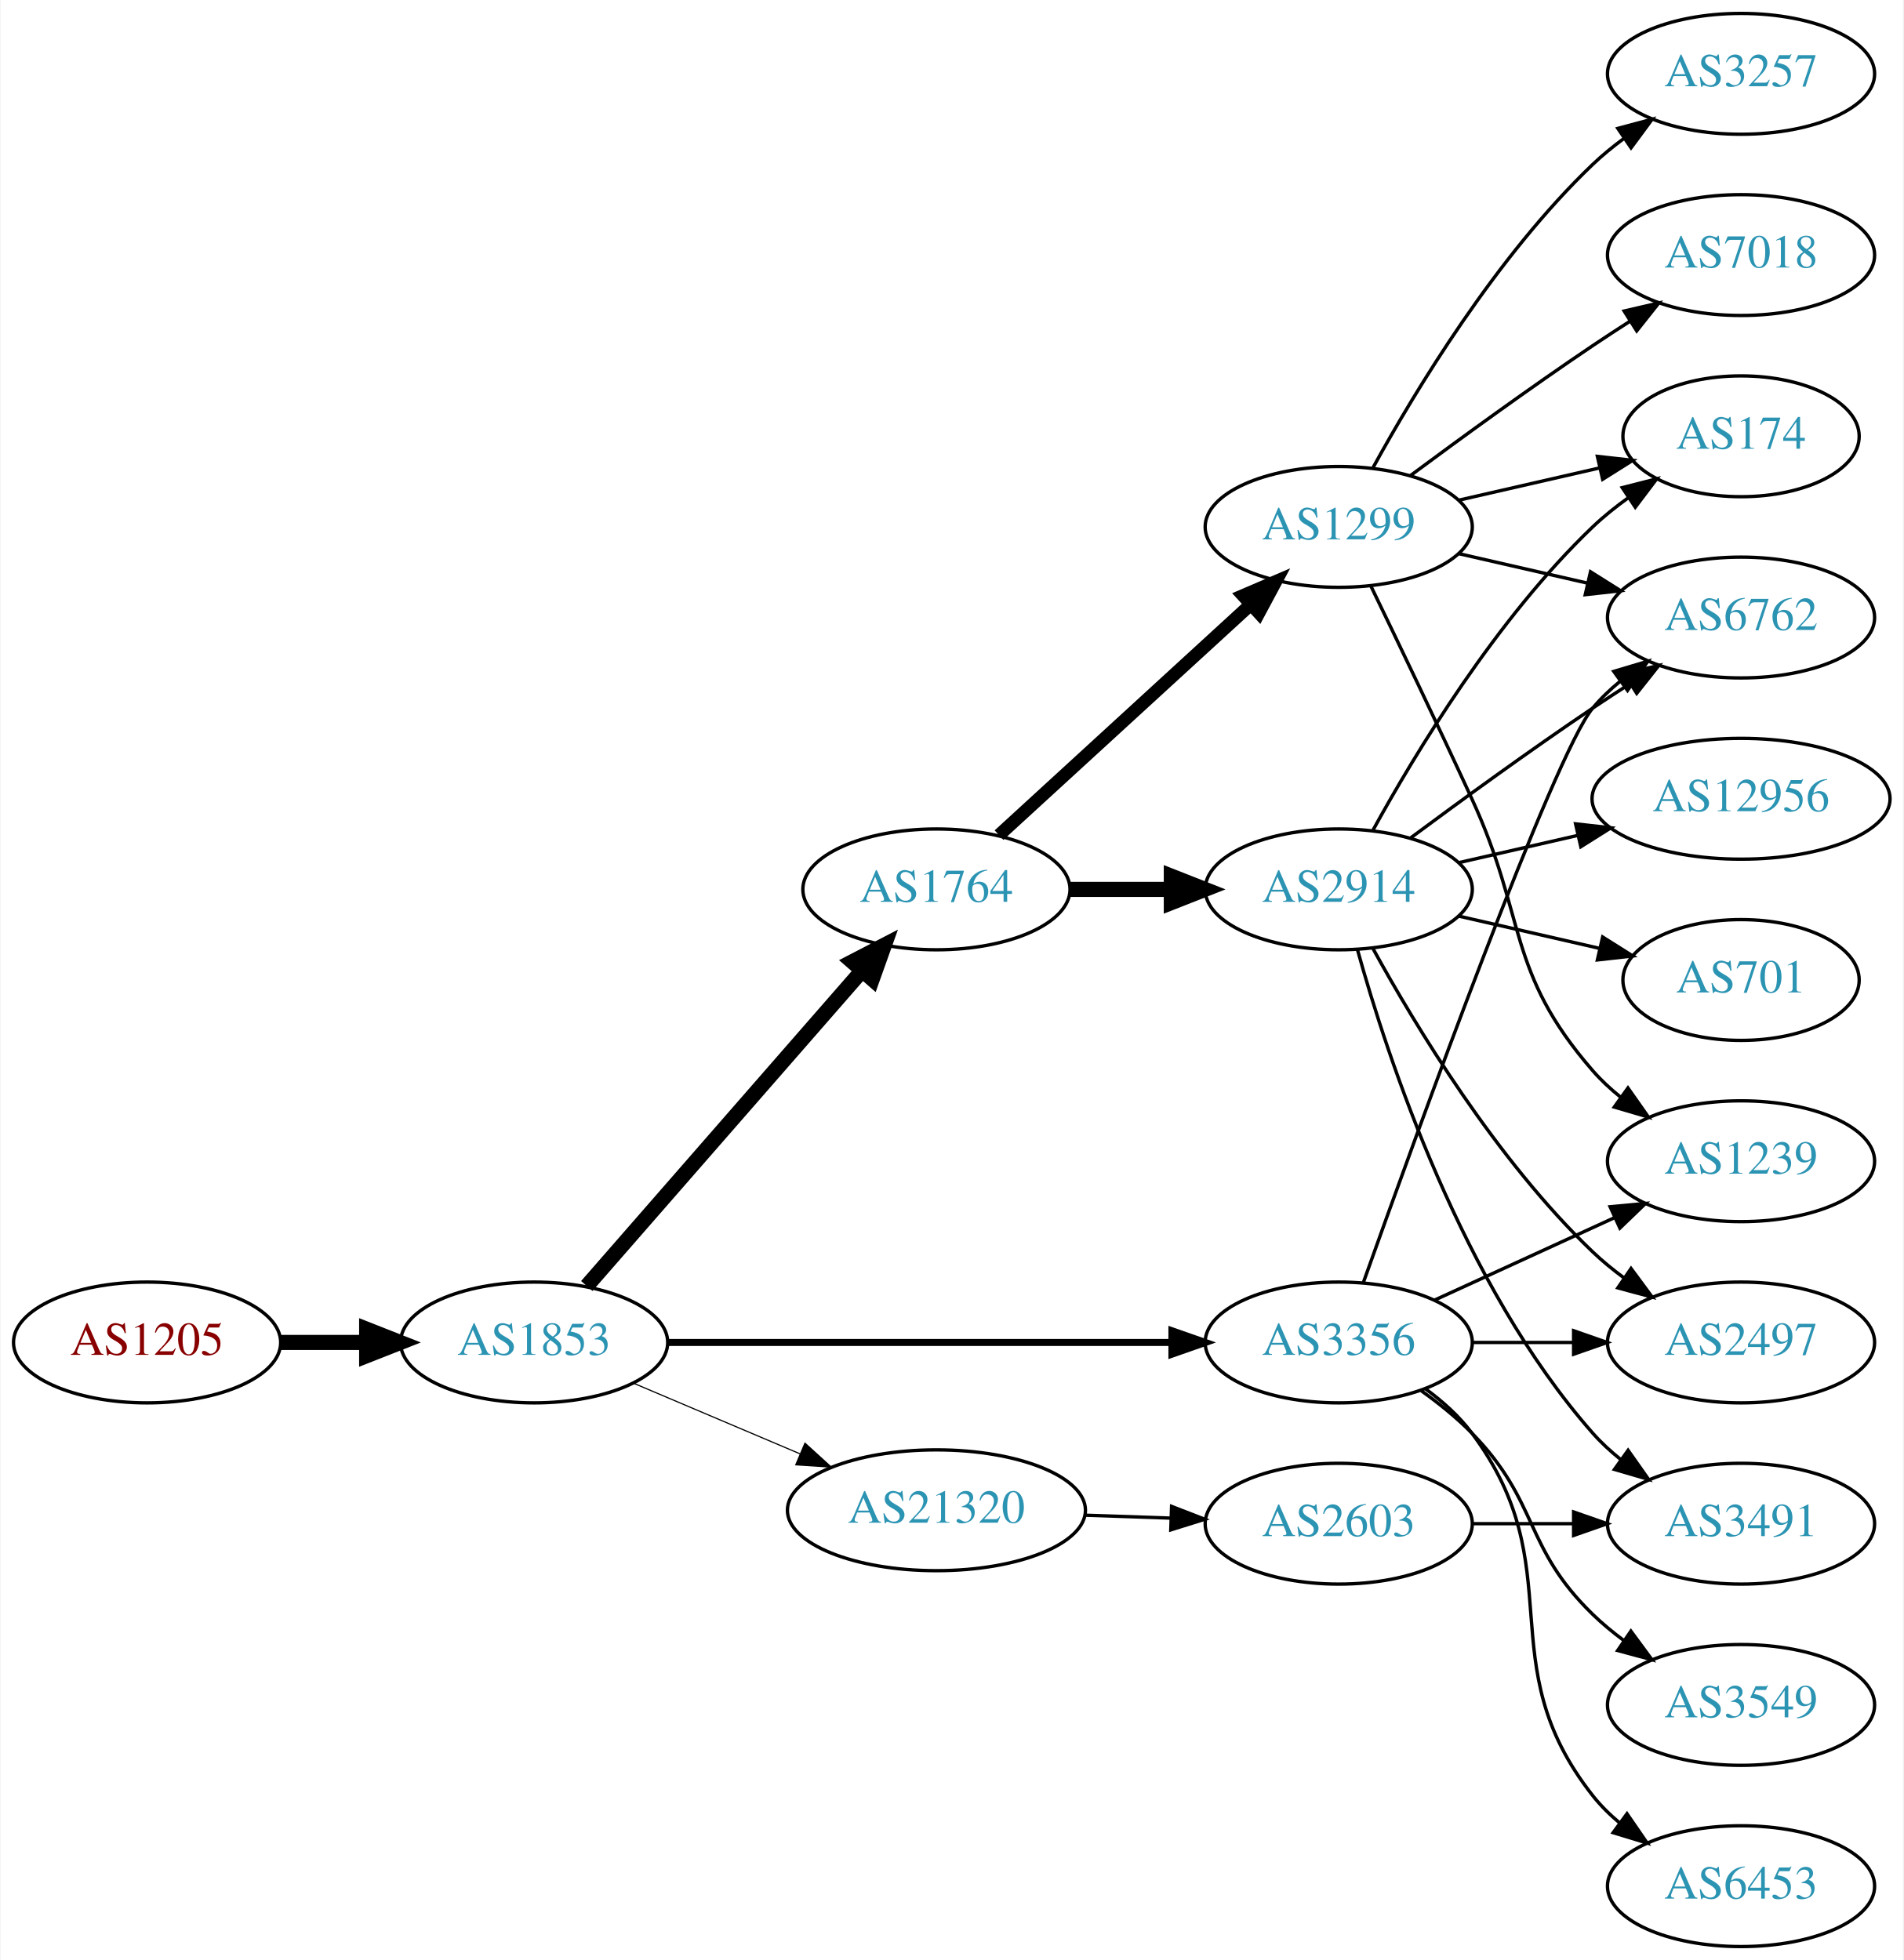
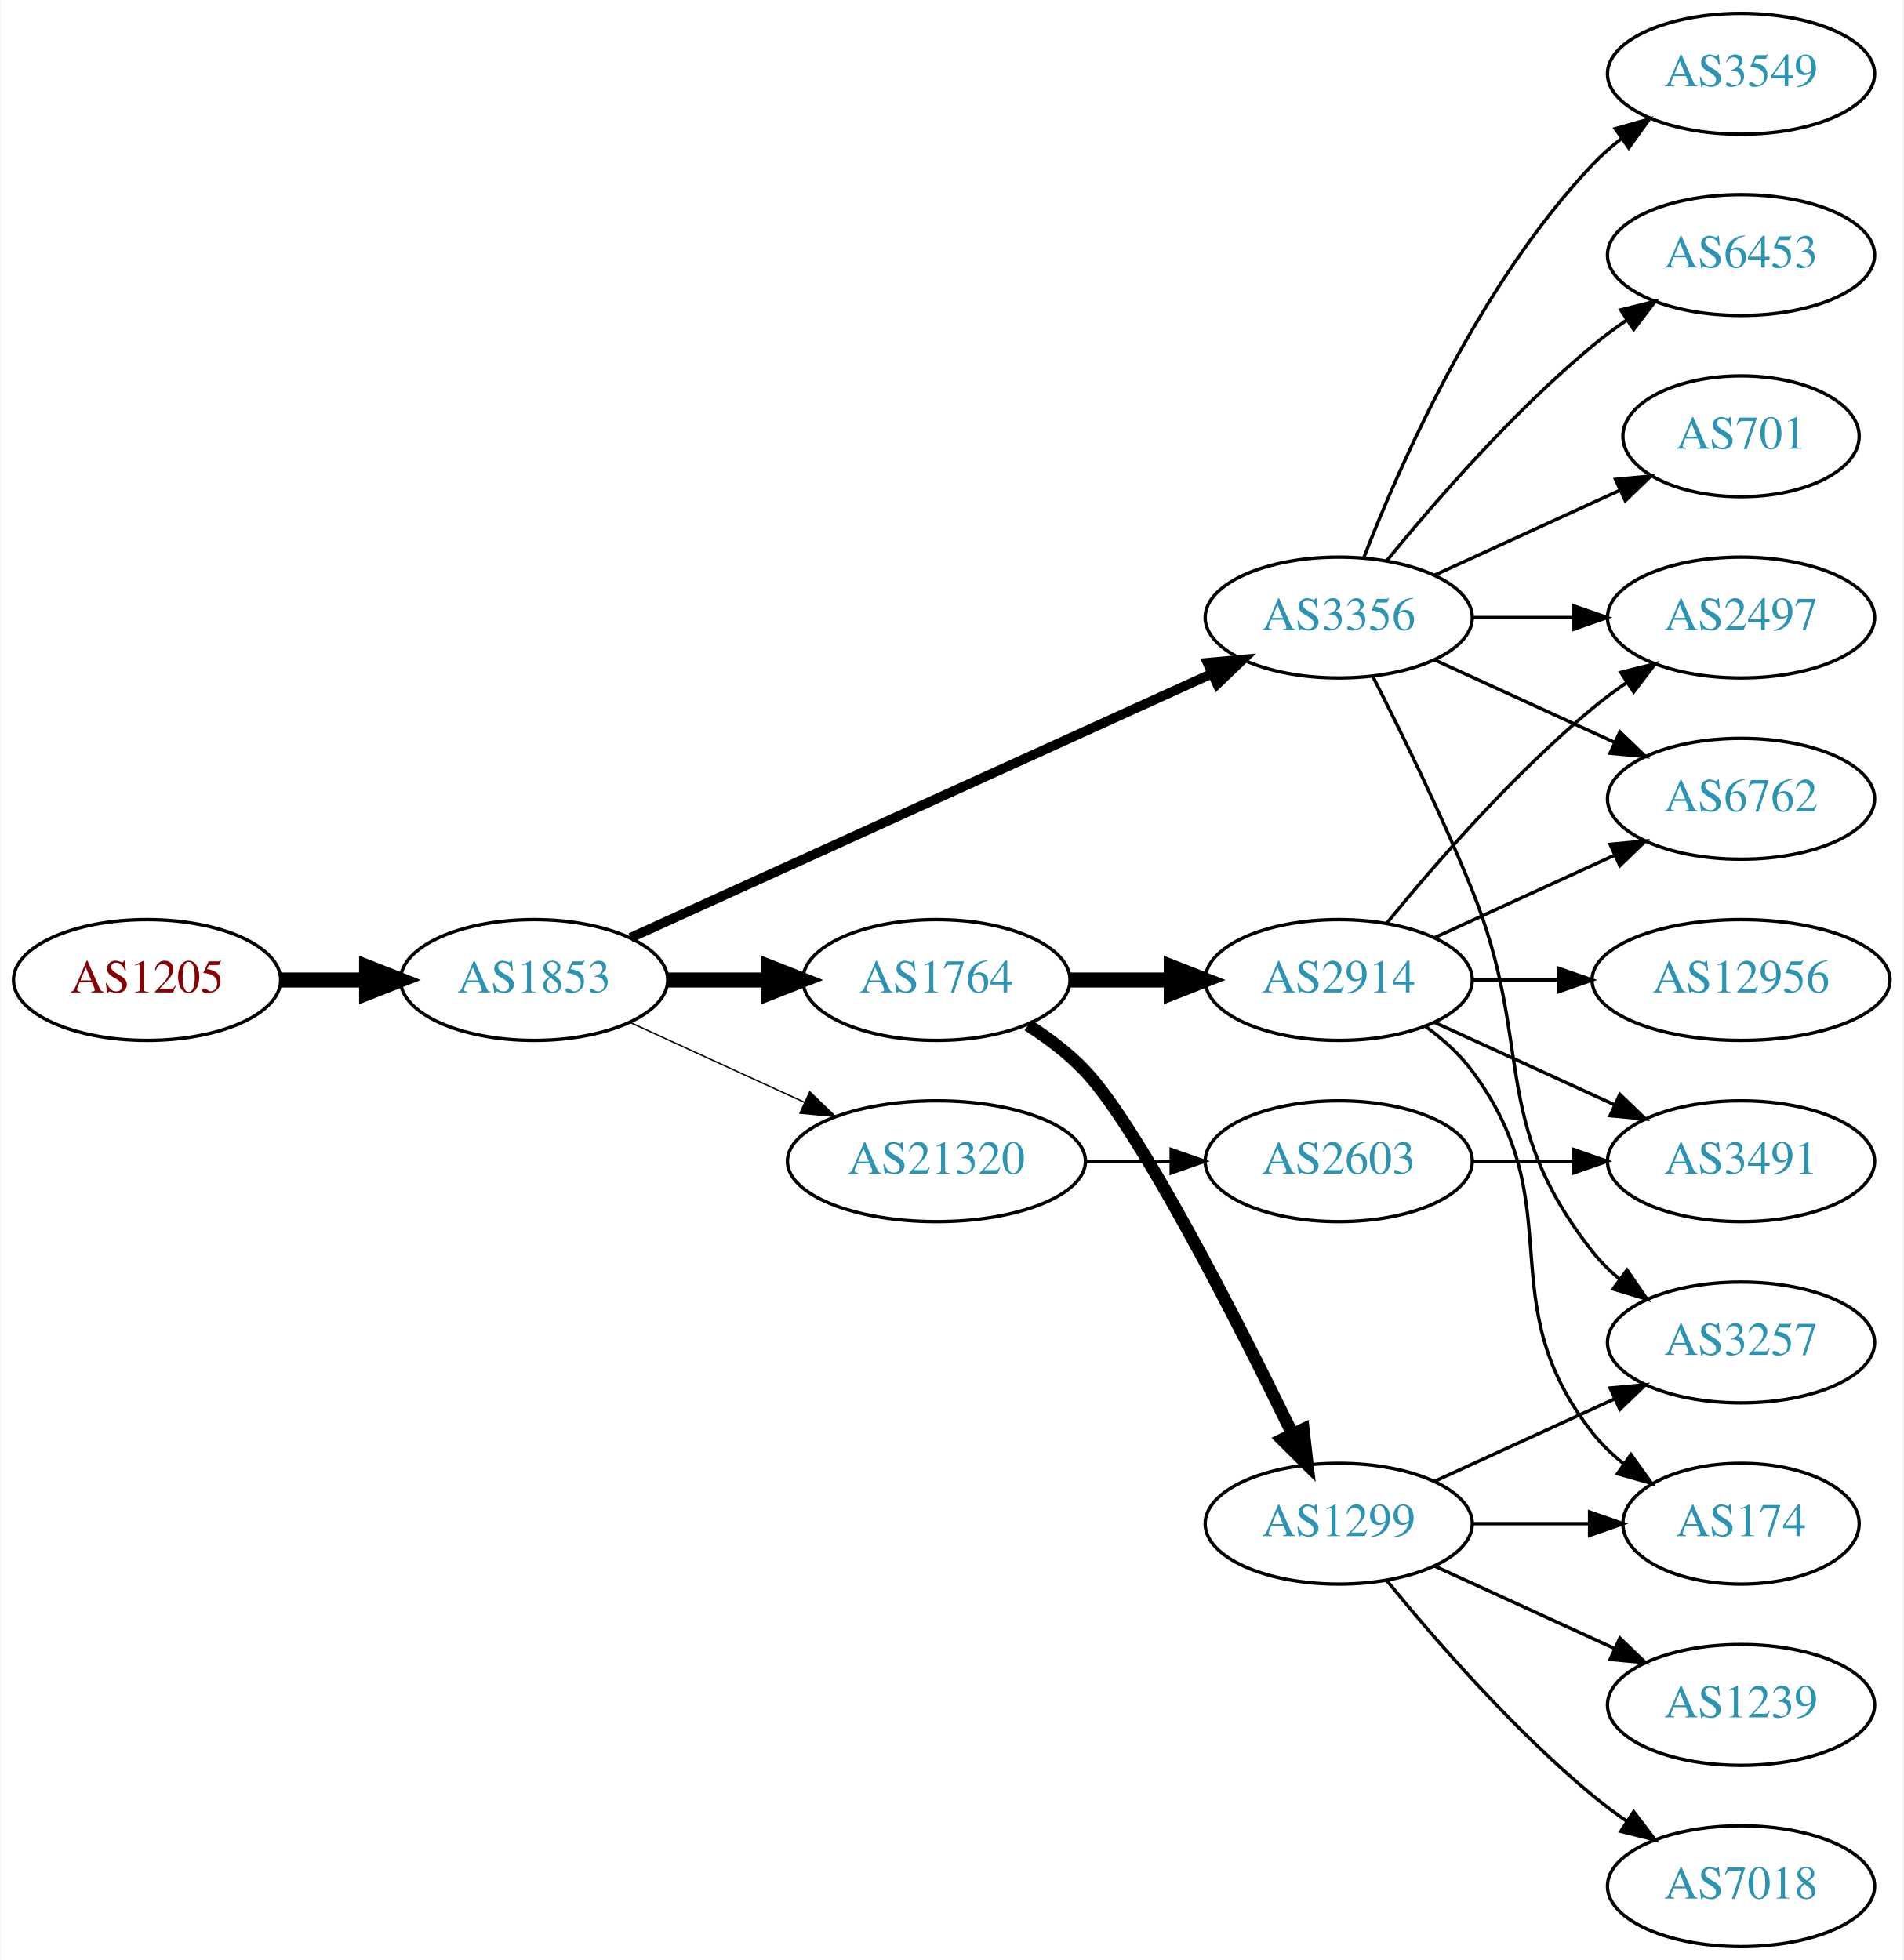
<svg xmlns="http://www.w3.org/2000/svg" xmlns:xlink="http://www.w3.org/1999/xlink" width="567pt" height="584pt" viewBox="0.00 0.00 566.66 584.00">
  <g id="graph0" class="graph" transform="scale(1 1) rotate(0) translate(4 580)">
    <polygon fill="white" stroke="none" points="-4,4 -4,-580 562.663,-580 562.663,4 -4,4" />
    <g id="node1" class="node">
      <g id="a_node1">
        <a xlink:href="/asn/1205" xlink:title="AS1205 ~ University Linz [AT]">
-           <ellipse fill="#ffffff" stroke="black" cx="39.647" cy="-180" rx="39.794" ry="18" />
-           <text text-anchor="middle" x="39.647" y="-176.3" font-family="Times,serif" font-size="14.00" fill="#880000">AS1205</text>
+           <ellipse fill="#ffffff" stroke="black" cx="39.647" cy="-288" rx="39.794" ry="18" />
+           <text text-anchor="middle" x="39.647" y="-284.3" font-family="Times,serif" font-size="14.00" fill="#880000">AS1205</text>
        </a>
      </g>
    </g>
    <g id="node2" class="node">
      <g id="a_node2">
        <a xlink:href="/asn/1853" xlink:title="AS1853 ~ ACOnet Backbone [AT]">
-           <ellipse fill="#ffffff" stroke="black" cx="154.939" cy="-180" rx="39.794" ry="18" />
-           <text text-anchor="middle" x="154.939" y="-176.3" font-family="Times,serif" font-size="14.00" fill="#2c94b3">AS1853</text>
+           <ellipse fill="#ffffff" stroke="black" cx="154.939" cy="-288" rx="39.794" ry="18" />
+           <text text-anchor="middle" x="154.939" y="-284.3" font-family="Times,serif" font-size="14.00" fill="#2c94b3">AS1853</text>
        </a>
      </g>
    </g>
    <g id="edge1" class="edge">
-       <path fill="none" stroke="black" stroke-width="4.5" d="M79.319,-180C87.522,-180 96.286,-180 104.818,-180" />
-       <polygon fill="black" stroke="black" stroke-width="4.5" points="105.057,-183.938 115.057,-180 105.057,-176.063 105.057,-183.938" />
+       <path fill="none" stroke="black" stroke-width="4.5" d="M79.319,-288C87.522,-288 96.286,-288 104.818,-288" />
+       <polygon fill="black" stroke="black" stroke-width="4.5" points="105.057,-291.938 115.057,-288 105.057,-284.063 105.057,-291.938" />
    </g>
    <g id="node3" class="node">
      <g id="a_node3">
        <a xlink:href="/asn/1764" xlink:title="AS1764 ~ NEXTLAYER-AS [AT]">
-           <ellipse fill="#ffffff" stroke="black" cx="274.782" cy="-315" rx="39.794" ry="18" />
-           <text text-anchor="middle" x="274.782" y="-311.3" font-family="Times,serif" font-size="14.00" fill="#2c94b3">AS1764</text>
+           <ellipse fill="#ffffff" stroke="black" cx="274.782" cy="-288" rx="39.794" ry="18" />
+           <text text-anchor="middle" x="274.782" y="-284.3" font-family="Times,serif" font-size="14.00" fill="#2c94b3">AS1764</text>
        </a>
      </g>
    </g>
    <g id="edge2" class="edge">
-       <path fill="none" stroke="black" stroke-width="4.5" d="M170.626,-196.825C191.203,-220.397 228.74,-263.4 252.413,-290.52" />
-       <polygon fill="black" stroke="black" stroke-width="4.5" points="249.738,-293.443 259.281,-298.387 255.671,-288.264 249.738,-293.443" />
+       <path fill="none" stroke="black" stroke-width="4.5" d="M194.852,-288C204.405,-288 214.755,-288 224.718,-288" />
+       <polygon fill="black" stroke="black" stroke-width="4.5" points="224.91,-291.938 234.91,-288 224.91,-284.063 224.91,-291.938" />
    </g>
    <g id="node4" class="node">
      <g id="a_node4">
        <a xlink:href="/asn/3356" xlink:title="AS3356 ~ Level 3 Parent, LLC [US]">
-           <ellipse fill="#ffffff" stroke="black" cx="394.625" cy="-180" rx="39.794" ry="18" />
-           <text text-anchor="middle" x="394.625" y="-176.3" font-family="Times,serif" font-size="14.00" fill="#2c94b3">AS3356</text>
+           <ellipse fill="#ffffff" stroke="black" cx="394.625" cy="-396" rx="39.794" ry="18" />
+           <text text-anchor="middle" x="394.625" y="-392.3" font-family="Times,serif" font-size="14.00" fill="#2c94b3">AS3356</text>
        </a>
      </g>
    </g>
    <g id="edge3" class="edge">
-       <path fill="none" stroke="black" stroke-width="2.077" d="M194.657,-180C235.575,-180 300.215,-180 344.649,-180" />
-       <polygon fill="black" stroke="black" stroke-width="2.077" points="344.924,-183.5 354.924,-180 344.924,-176.5 344.924,-183.5" />
+       <path fill="none" stroke="black" stroke-width="2.864" d="M183.67,-300.6C226.518,-320.07 308.855,-357.482 356.698,-379.221" />
+       <polygon fill="black" stroke="black" stroke-width="2.864" points="355.518,-382.53 366.071,-383.48 358.414,-376.157 355.518,-382.53" />
    </g>
    <g id="node5" class="node">
      <g id="a_node5">
        <a xlink:href="/asn/21320" xlink:title="AS21320 ~ GEANT Vereniging [EU]">
-           <ellipse fill="#ffffff" stroke="black" cx="274.782" cy="-130" rx="44.393" ry="18" />
-           <text text-anchor="middle" x="274.782" y="-126.3" font-family="Times,serif" font-size="14.00" fill="#2c94b3">AS21320</text>
+           <ellipse fill="#ffffff" stroke="black" cx="274.782" cy="-234" rx="44.393" ry="18" />
+           <text text-anchor="middle" x="274.782" y="-230.3" font-family="Times,serif" font-size="14.00" fill="#2c94b3">AS21320</text>
        </a>
      </g>
    </g>
    <g id="edge4" class="edge">
-       <path fill="none" stroke="black" stroke-width="0.346" d="M184.466,-167.896C199.385,-161.566 217.883,-153.718 234.169,-146.808" />
-       <polygon fill="black" stroke="black" stroke-width="0.346" points="235.62,-149.994 243.459,-142.866 232.886,-143.55 235.62,-149.994" />
+       <path fill="none" stroke="black" stroke-width="0.409" d="M183.568,-275.339C199.066,-268.238 218.633,-259.272 235.579,-251.506" />
+       <polygon fill="black" stroke="black" stroke-width="0.409" points="237.049,-254.683 244.682,-247.335 234.133,-248.319 237.049,-254.683" />
    </g>
    <g id="node6" class="node">
      <g id="a_node6">
        <a xlink:href="/asn/1299" xlink:title="AS1299 ~ Telia Carrier [EU]">
-           <ellipse fill="#ffffff" stroke="black" cx="394.625" cy="-423" rx="39.794" ry="18" />
-           <text text-anchor="middle" x="394.625" y="-419.3" font-family="Times,serif" font-size="14.00" fill="#2c94b3">AS1299</text>
+           <ellipse fill="#ffffff" stroke="black" cx="394.625" cy="-126" rx="39.794" ry="18" />
+           <text text-anchor="middle" x="394.625" y="-122.3" font-family="Times,serif" font-size="14.00" fill="#2c94b3">AS1299</text>
        </a>
      </g>
    </g>
    <g id="edge5" class="edge">
-       <path fill="none" stroke="black" stroke-width="3.857" d="M293.424,-331.169C313.297,-349.382 345.759,-379.133 368.328,-399.817" />
-       <polygon fill="black" stroke="black" stroke-width="3.857" points="366.125,-402.545 375.862,-406.721 370.854,-397.384 366.125,-402.545" />
+       <path fill="none" stroke="black" stroke-width="3.75" d="M302.058,-274.543C308.067,-270.697 314.111,-266.135 318.978,-261 335.076,-244.016 363.979,-187.314 380.704,-153.032" />
+       <polygon fill="black" stroke="black" stroke-width="3.75" points="384.066,-154.12 385.277,-143.595 377.767,-151.068 384.066,-154.12" />
    </g>
    <g id="node7" class="node">
      <g id="a_node7">
        <a xlink:href="/asn/2914" xlink:title="AS2914 ~ NTT America, Inc. [US]">
-           <ellipse fill="#ffffff" stroke="black" cx="394.625" cy="-315" rx="39.794" ry="18" />
-           <text text-anchor="middle" x="394.625" y="-311.3" font-family="Times,serif" font-size="14.00" fill="#2c94b3">AS2914</text>
+           <ellipse fill="#ffffff" stroke="black" cx="394.625" cy="-288" rx="39.794" ry="18" />
+           <text text-anchor="middle" x="394.625" y="-284.3" font-family="Times,serif" font-size="14.00" fill="#2c94b3">AS2914</text>
        </a>
      </g>
    </g>
    <g id="edge6" class="edge">
-       <path fill="none" stroke="black" stroke-width="4.5" d="M314.695,-315C324.248,-315 334.598,-315 344.56,-315" />
-       <polygon fill="black" stroke="black" stroke-width="4.5" points="344.753,-318.938 354.753,-315 344.753,-311.063 344.753,-318.938" />
+       <path fill="none" stroke="black" stroke-width="4.5" d="M314.695,-288C324.248,-288 334.598,-288 344.56,-288" />
+       <polygon fill="black" stroke="black" stroke-width="4.5" points="344.753,-291.938 354.753,-288 344.753,-284.063 344.753,-291.938" />
+     </g>
+     <g id="node11" class="node">
+       <g id="a_node11">
+         <a xlink:href="/asn/3257" xlink:title="AS3257 ~ GTT [DE]">
+           <ellipse fill="#ffffff" stroke="black" cx="514.467" cy="-180" rx="39.794" ry="18" />
+           <text text-anchor="middle" x="514.467" y="-176.3" font-family="Times,serif" font-size="14.00" fill="#2c94b3">AS3257</text>
+         </a>
+       </g>
+     </g>
+     <g id="edge14" class="edge">
+       <path fill="none" stroke="black" d="M404.705,-378.583C412.974,-362.366 425.235,-337.397 434.271,-315 453.201,-268.078 438.972,-246.754 470.271,-207 472.596,-204.047 475.34,-201.33 478.299,-198.853" />
+       <polygon fill="black" stroke="black" points="480.492,-201.585 486.496,-192.855 476.358,-195.936 480.492,-201.585" />
+     </g>
+     <g id="node12" class="node">
+       <g id="a_node12">
+         <a xlink:href="/asn/2497" xlink:title="AS2497 ~ Internet Initiative Japan Inc. [JP]">
+           <ellipse fill="#ffffff" stroke="black" cx="514.467" cy="-396" rx="39.794" ry="18" />
+           <text text-anchor="middle" x="514.467" y="-392.3" font-family="Times,serif" font-size="14.00" fill="#2c94b3">AS2497</text>
+         </a>
+       </g>
+     </g>
+     <g id="edge11" class="edge">
+       <path fill="none" stroke="black" d="M434.537,-396C444.091,-396 454.44,-396 464.403,-396" />
+       <polygon fill="black" stroke="black" points="464.595,-399.5 474.595,-396 464.595,-392.5 464.595,-399.5" />
+     </g>
+     <g id="node13" class="node">
+       <g id="a_node13">
+         <a xlink:href="/asn/3549" xlink:title="AS3549 ~ Level 3 Parent, LLC [US]">
+           <ellipse fill="#ffffff" stroke="black" cx="514.467" cy="-558" rx="39.794" ry="18" />
+           <text text-anchor="middle" x="514.467" y="-554.3" font-family="Times,serif" font-size="14.00" fill="#2c94b3">AS3549</text>
+         </a>
+       </g>
+     </g>
+     <g id="edge12" class="edge">
+       <path fill="none" stroke="black" d="M402.148,-413.994C412.898,-441.728 436.555,-495.429 470.271,-531 472.857,-533.728 475.774,-536.294 478.843,-538.677" />
+       <polygon fill="black" stroke="black" points="476.997,-541.658 487.191,-544.543 481.021,-535.93 476.997,-541.658" />
+     </g>
+     <g id="node14" class="node">
+       <g id="a_node14">
+         <a xlink:href="/asn/6762" xlink:title="AS6762 ~ TELECOM ITALIA SPARKLE S.p.A. [IT]">
+           <ellipse fill="#ffffff" stroke="black" cx="514.467" cy="-342" rx="39.794" ry="18" />
+           <text text-anchor="middle" x="514.467" y="-338.3" font-family="Times,serif" font-size="14.00" fill="#2c94b3">AS6762</text>
+         </a>
+       </g>
+     </g>
+     <g id="edge13" class="edge">
+       <path fill="none" stroke="black" d="M423.253,-383.339C439.21,-376.027 459.481,-366.739 476.764,-358.819" />
+       <polygon fill="black" stroke="black" points="478.378,-361.929 486.011,-354.581 475.462,-355.565 478.378,-361.929" />
+     </g>
+     <g id="node15" class="node">
+       <g id="a_node15">
+         <a xlink:href="/asn/6453" xlink:title="AS6453 ~ TATA COMMUNICATIONS (AMERICA) INC [US]">
+           <ellipse fill="#ffffff" stroke="black" cx="514.467" cy="-504" rx="39.794" ry="18" />
+           <text text-anchor="middle" x="514.467" y="-500.3" font-family="Times,serif" font-size="14.00" fill="#2c94b3">AS6453</text>
+         </a>
+       </g>
+     </g>
+     <g id="edge15" class="edge">
+       <path fill="none" stroke="black" d="M409.044,-413.065C423.158,-430.375 446.573,-457.345 470.271,-477 473.487,-479.668 476.988,-482.27 480.558,-484.741" />
+       <polygon fill="black" stroke="black" points="478.636,-487.666 488.915,-490.236 482.482,-481.817 478.636,-487.666" />
+     </g>
+     <g id="node16" class="node">
+       <g id="a_node16">
+         <a xlink:href="/asn/701" xlink:title="AS701 ~ UUNET [US]">
+           <ellipse fill="#ffffff" stroke="black" cx="514.467" cy="-450" rx="35.194" ry="18" />
+           <text text-anchor="middle" x="514.467" y="-446.3" font-family="Times,serif" font-size="14.00" fill="#2c94b3">AS701</text>
+         </a>
+       </g>
+     </g>
+     <g id="edge16" class="edge">
+       <path fill="none" stroke="black" d="M423.253,-408.661C439.67,-416.183 460.651,-425.798 478.248,-433.861" />
+       <polygon fill="black" stroke="black" points="477.076,-437.174 487.625,-438.158 479.993,-430.811 477.076,-437.174" />
+     </g>
+     <g id="node19" class="node">
+       <g id="a_node19">
+         <a xlink:href="/asn/2603" xlink:title="AS2603 ~ NORDUnet [NO]">
+           <ellipse fill="#ffffff" stroke="black" cx="394.625" cy="-234" rx="39.794" ry="18" />
+           <text text-anchor="middle" x="394.625" y="-230.3" font-family="Times,serif" font-size="14.00" fill="#2c94b3">AS2603</text>
+         </a>
+       </g>
+     </g>
+     <g id="edge22" class="edge">
+       <path fill="none" stroke="black" d="M318.993,-234C327.306,-234 336.068,-234 344.551,-234" />
+       <polygon fill="black" stroke="black" points="344.709,-237.5 354.709,-234 344.709,-230.5 344.709,-237.5" />
+     </g>
+     <g id="node8" class="node">
+       <g id="a_node8">
+         <a xlink:href="/asn/174" xlink:title="AS174 ~ Cogent Communications [US]">
+           <ellipse fill="#ffffff" stroke="black" cx="514.467" cy="-126" rx="35.194" ry="18" />
+           <text text-anchor="middle" x="514.467" y="-122.3" font-family="Times,serif" font-size="14.00" fill="#2c94b3">AS174</text>
+         </a>
+       </g>
+     </g>
+     <g id="edge7" class="edge">
+       <path fill="none" stroke="black" d="M434.537,-126C445.624,-126 457.783,-126 469.166,-126" />
+       <polygon fill="black" stroke="black" points="469.348,-129.5 479.348,-126 469.348,-122.5 469.348,-129.5" />
    </g>
    <g id="node9" class="node">
      <g id="a_node9">
        <a xlink:href="/asn/1239" xlink:title="AS1239 ~ Sprint [US]">
-           <ellipse fill="#ffffff" stroke="black" cx="514.467" cy="-234" rx="39.794" ry="18" />
-           <text text-anchor="middle" x="514.467" y="-230.3" font-family="Times,serif" font-size="14.00" fill="#2c94b3">AS1239</text>
-         </a>
-       </g>
-     </g>
-     <g id="edge15" class="edge">
-       <path fill="none" stroke="black" d="M423.253,-192.661C439.21,-199.973 459.481,-209.261 476.764,-217.181" />
-       <polygon fill="black" stroke="black" points="475.462,-220.435 486.011,-221.419 478.378,-214.071 475.462,-220.435" />
-     </g>
-     <g id="node12" class="node">
-       <g id="a_node12">
-         <a xlink:href="/asn/6762" xlink:title="AS6762 ~ TELECOM ITALIA SPARKLE S.p.A. [IT]">
-           <ellipse fill="#ffffff" stroke="black" cx="514.467" cy="-396" rx="39.794" ry="18" />
-           <text text-anchor="middle" x="514.467" y="-392.3" font-family="Times,serif" font-size="14.00" fill="#2c94b3">AS6762</text>
-         </a>
-       </g>
-     </g>
-     <g id="edge13" class="edge">
-       <path fill="none" stroke="black" d="M401.955,-197.86C417.795,-242.267 458.704,-355.103 470.271,-369 472.676,-371.889 475.472,-374.563 478.465,-377.013" />
-       <polygon fill="black" stroke="black" points="476.553,-379.95 486.708,-382.973 480.654,-374.277 476.553,-379.95" />
-     </g>
-     <g id="node13" class="node">
-       <g id="a_node13">
-         <a xlink:href="/asn/3549" xlink:title="AS3549 ~ Level 3 Parent, LLC [US]">
          <ellipse fill="#ffffff" stroke="black" cx="514.467" cy="-72" rx="39.794" ry="18" />
-           <text text-anchor="middle" x="514.467" y="-68.3" font-family="Times,serif" font-size="14.00" fill="#2c94b3">AS3549</text>
-         </a>
-       </g>
-     </g>
-     <g id="edge12" class="edge">
-       <path fill="none" stroke="black" d="M419.219,-165.611C424.475,-161.852 429.806,-157.563 434.271,-153 454.443,-132.383 449.578,-119.094 470.271,-99 473.116,-96.237 476.29,-93.614 479.59,-91.166" />
-       <polygon fill="black" stroke="black" points="481.656,-93.993 487.938,-85.462 477.707,-88.214 481.656,-93.993" />
-     </g>
-     <g id="node14" class="node">
-       <g id="a_node14">
-         <a xlink:href="/asn/2497" xlink:title="AS2497 ~ Internet Initiative Japan Inc. [JP]">
-           <ellipse fill="#ffffff" stroke="black" cx="514.467" cy="-180" rx="39.794" ry="18" />
-           <text text-anchor="middle" x="514.467" y="-176.3" font-family="Times,serif" font-size="14.00" fill="#2c94b3">AS2497</text>
-         </a>
-       </g>
-     </g>
-     <g id="edge14" class="edge">
-       <path fill="none" stroke="black" d="M434.537,-180C444.091,-180 454.44,-180 464.403,-180" />
-       <polygon fill="black" stroke="black" points="464.595,-183.5 474.595,-180 464.595,-176.5 464.595,-183.5" />
-     </g>
-     <g id="node15" class="node">
-       <g id="a_node15">
-         <a xlink:href="/asn/6453" xlink:title="AS6453 ~ TATA COMMUNICATIONS (AMERICA) INC [US]">
-           <ellipse fill="#ffffff" stroke="black" cx="514.467" cy="-18" rx="39.794" ry="18" />
-           <text text-anchor="middle" x="514.467" y="-14.3" font-family="Times,serif" font-size="14.00" fill="#2c94b3">AS6453</text>
-         </a>
-       </g>
-     </g>
-     <g id="edge16" class="edge">
-       <path fill="none" stroke="black" d="M420.555,-166.118C425.631,-162.389 430.549,-157.984 434.271,-153 464.542,-112.458 438.972,-84.754 470.271,-45 472.596,-42.047 475.34,-39.33 478.299,-36.853" />
-       <polygon fill="black" stroke="black" points="480.492,-39.585 486.496,-30.855 476.358,-33.936 480.492,-39.585" />
-     </g>
-     <g id="node19" class="node">
-       <g id="a_node19">
-         <a xlink:href="/asn/2603" xlink:title="AS2603 ~ NORDUnet [NO]">
-           <ellipse fill="#ffffff" stroke="black" cx="394.625" cy="-126" rx="39.794" ry="18" />
-           <text text-anchor="middle" x="394.625" y="-122.3" font-family="Times,serif" font-size="14.00" fill="#2c94b3">AS2603</text>
-         </a>
-       </g>
-     </g>
-     <g id="edge23" class="edge">
-       <path fill="none" stroke="black" d="M318.993,-128.533C327.306,-128.251 336.068,-127.954 344.551,-127.666" />
-       <polygon fill="black" stroke="black" points="344.834,-131.158 354.709,-127.321 344.596,-124.162 344.834,-131.158" />
-     </g>
-     <g id="node8" class="node">
-       <g id="a_node8">
-         <a xlink:href="/asn/7018" xlink:title="AS7018 ~ AT&amp;T Services, Inc. [US]">
-           <ellipse fill="#ffffff" stroke="black" cx="514.467" cy="-504" rx="39.794" ry="18" />
-           <text text-anchor="middle" x="514.467" y="-500.3" font-family="Times,serif" font-size="14.00" fill="#2c94b3">AS7018</text>
-         </a>
-       </g>
-     </g>
-     <g id="edge7" class="edge">
-       <path fill="none" stroke="black" d="M415.955,-438.277C430.817,-449.304 451.562,-464.407 470.271,-477 473.82,-479.389 477.57,-481.839 481.319,-484.242" />
-       <polygon fill="black" stroke="black" points="479.645,-487.325 489.967,-489.712 483.387,-481.409 479.645,-487.325" />
+           <text text-anchor="middle" x="514.467" y="-68.3" font-family="Times,serif" font-size="14.00" fill="#2c94b3">AS1239</text>
+         </a>
+       </g>
    </g>
    <g id="edge8" class="edge">
-       <path fill="none" stroke="black" d="M404.206,-405.367C412.13,-389.002 424.166,-363.935 434.271,-342 450.755,-306.219 444.437,-290.742 470.271,-261 472.736,-258.162 475.573,-255.523 478.59,-253.094" />
-       <polygon fill="black" stroke="black" points="480.777,-255.833 486.868,-247.164 476.701,-250.142 480.777,-255.833" />
+       <path fill="none" stroke="black" d="M423.253,-113.339C439.21,-106.027 459.481,-96.739 476.764,-88.819" />
+       <polygon fill="black" stroke="black" points="478.378,-91.929 486.011,-84.581 475.462,-85.565 478.378,-91.929" />
    </g>
    <g id="node10" class="node">
      <g id="a_node10">
-         <a xlink:href="/asn/174" xlink:title="AS174 ~ Cogent Communications [US]">
-           <ellipse fill="#ffffff" stroke="black" cx="514.467" cy="-450" rx="35.194" ry="18" />
-           <text text-anchor="middle" x="514.467" y="-446.3" font-family="Times,serif" font-size="14.00" fill="#2c94b3">AS174</text>
+         <a xlink:href="/asn/7018" xlink:title="AS7018 ~ AT&amp;T Services, Inc. [US]">
+           <ellipse fill="#ffffff" stroke="black" cx="514.467" cy="-18" rx="39.794" ry="18" />
+           <text text-anchor="middle" x="514.467" y="-14.3" font-family="Times,serif" font-size="14.00" fill="#2c94b3">AS7018</text>
        </a>
      </g>
    </g>
    <g id="edge9" class="edge">
-       <path fill="none" stroke="black" d="M430.344,-430.955C443.436,-433.955 458.459,-437.396 472.099,-440.522" />
-       <polygon fill="black" stroke="black" points="471.677,-444.016 482.207,-442.838 473.241,-437.193 471.677,-444.016" />
-     </g>
-     <g id="node11" class="node">
-       <g id="a_node11">
-         <a xlink:href="/asn/3257" xlink:title="AS3257 ~ GTT [DE]">
-           <ellipse fill="#ffffff" stroke="black" cx="514.467" cy="-558" rx="39.794" ry="18" />
-           <text text-anchor="middle" x="514.467" y="-554.3" font-family="Times,serif" font-size="14.00" fill="#2c94b3">AS3257</text>
-         </a>
-       </g>
+       <path fill="none" stroke="black" d="M409.044,-108.935C423.158,-91.625 446.573,-64.655 470.271,-45 473.487,-42.332 476.988,-39.73 480.558,-37.259" />
+       <polygon fill="black" stroke="black" points="482.482,-40.183 488.915,-31.764 478.636,-34.334 482.482,-40.183" />
    </g>
    <g id="edge10" class="edge">
-       <path fill="none" stroke="black" d="M404.866,-440.713C417.411,-463.561 441.588,-503.611 470.271,-531 473.139,-533.739 476.328,-536.347 479.637,-538.785" />
-       <polygon fill="black" stroke="black" points="477.761,-541.742 487.996,-544.477 481.7,-535.956 477.761,-541.742" />
-     </g>
-     <g id="edge11" class="edge">
-       <path fill="none" stroke="black" d="M430.344,-415.045C442.344,-412.296 455.965,-409.175 468.657,-406.267" />
-       <polygon fill="black" stroke="black" points="469.623,-409.636 478.589,-403.991 468.06,-402.813 469.623,-409.636" />
-     </g>
-     <g id="edge19" class="edge">
-       <path fill="none" stroke="black" d="M404.866,-332.713C417.411,-355.561 441.588,-395.611 470.271,-423 473.525,-426.107 477.192,-429.046 480.978,-431.76" />
-       <polygon fill="black" stroke="black" points="479.081,-434.701 489.347,-437.322 482.956,-428.872 479.081,-434.701" />
-     </g>
-     <g id="edge22" class="edge">
-       <path fill="none" stroke="black" d="M415.955,-330.277C430.817,-341.304 451.562,-356.407 470.271,-369 473.82,-371.389 477.57,-373.839 481.319,-376.242" />
-       <polygon fill="black" stroke="black" points="479.645,-379.325 489.967,-381.712 483.387,-373.409 479.645,-379.325" />
+       <path fill="none" stroke="black" d="M423.253,-138.661C439.21,-145.973 459.481,-155.261 476.764,-163.181" />
+       <polygon fill="black" stroke="black" points="475.462,-166.435 486.011,-167.419 478.378,-160.071 475.462,-166.435" />
+     </g>
+     <g id="edge17" class="edge">
+       <path fill="none" stroke="black" d="M420.555,-274.118C425.631,-270.389 430.549,-265.984 434.271,-261 464.542,-220.458 438.972,-192.754 470.271,-153 472.918,-149.639 476.106,-146.583 479.538,-143.839" />
+       <polygon fill="black" stroke="black" points="481.676,-146.614 487.844,-138 477.651,-140.887 481.676,-146.614" />
+     </g>
+     <g id="edge21" class="edge">
+       <path fill="none" stroke="black" d="M409.044,-305.065C423.158,-322.375 446.573,-349.345 470.271,-369 473.487,-371.668 476.988,-374.27 480.558,-376.741" />
+       <polygon fill="black" stroke="black" points="478.636,-379.666 488.915,-382.236 482.482,-373.817 478.636,-379.666" />
    </g>
    <g id="edge20" class="edge">
-       <path fill="none" stroke="black" d="M404.866,-297.287C417.411,-274.439 441.588,-234.389 470.271,-207 473.139,-204.261 476.328,-201.653 479.637,-199.215" />
-       <polygon fill="black" stroke="black" points="481.7,-202.044 487.996,-193.523 477.761,-196.258 481.7,-202.044" />
-     </g>
-     <g id="node16" class="node">
-       <g id="a_node16">
-         <a xlink:href="/asn/3491" xlink:title="AS3491 ~ PCCW Global, Inc. [US]">
-           <ellipse fill="#ffffff" stroke="black" cx="514.467" cy="-126" rx="39.794" ry="18" />
-           <text text-anchor="middle" x="514.467" y="-122.3" font-family="Times,serif" font-size="14.00" fill="#2c94b3">AS3491</text>
-         </a>
-       </g>
-     </g>
-     <g id="edge17" class="edge">
-       <path fill="none" stroke="black" d="M400.197,-297.054C409.103,-265.005 431.387,-197.158 470.271,-153 472.755,-150.179 475.605,-147.551 478.63,-145.129" />
-       <polygon fill="black" stroke="black" points="480.816,-147.869 486.92,-139.209 476.748,-142.172 480.816,-147.869" />
+       <path fill="none" stroke="black" d="M423.253,-300.661C439.21,-307.973 459.481,-317.261 476.764,-325.181" />
+       <polygon fill="black" stroke="black" points="475.462,-328.435 486.011,-329.419 478.378,-322.071 475.462,-328.435" />
    </g>
    <g id="node17" class="node">
      <g id="a_node17">
        <a xlink:href="/asn/12956" xlink:title="AS12956 ~ TELXIUS [ES]">
-           <ellipse fill="#ffffff" stroke="black" cx="514.467" cy="-342" rx="44.393" ry="18" />
-           <text text-anchor="middle" x="514.467" y="-338.3" font-family="Times,serif" font-size="14.00" fill="#2c94b3">AS12956</text>
+           <ellipse fill="#ffffff" stroke="black" cx="514.467" cy="-288" rx="44.393" ry="18" />
+           <text text-anchor="middle" x="514.467" y="-284.3" font-family="Times,serif" font-size="14.00" fill="#2c94b3">AS12956</text>
        </a>
      </g>
    </g>
    <g id="edge18" class="edge">
-       <path fill="none" stroke="black" d="M430.344,-322.955C441.482,-325.507 454.018,-328.379 465.911,-331.104" />
-       <polygon fill="black" stroke="black" points="465.176,-334.526 475.705,-333.348 466.739,-327.703 465.176,-334.526" />
+       <path fill="none" stroke="black" d="M434.537,-288C442.64,-288 451.315,-288 459.841,-288" />
+       <polygon fill="black" stroke="black" points="460.119,-291.5 470.119,-288 460.119,-284.5 460.119,-291.5" />
    </g>
    <g id="node18" class="node">
      <g id="a_node18">
-         <a xlink:href="/asn/701" xlink:title="AS701 ~ UUNET [US]">
-           <ellipse fill="#ffffff" stroke="black" cx="514.467" cy="-288" rx="35.194" ry="18" />
-           <text text-anchor="middle" x="514.467" y="-284.3" font-family="Times,serif" font-size="14.00" fill="#2c94b3">AS701</text>
-         </a>
-       </g>
-     </g>
-     <g id="edge21" class="edge">
-       <path fill="none" stroke="black" d="M430.344,-307.045C443.436,-304.045 458.459,-300.604 472.099,-297.478" />
-       <polygon fill="black" stroke="black" points="473.241,-300.807 482.207,-295.162 471.677,-293.984 473.241,-300.807" />
-     </g>
-     <g id="edge24" class="edge">
-       <path fill="none" stroke="black" d="M434.537,-126C444.091,-126 454.44,-126 464.403,-126" />
-       <polygon fill="black" stroke="black" points="464.595,-129.5 474.595,-126 464.595,-122.5 464.595,-129.5" />
+         <a xlink:href="/asn/3491" xlink:title="AS3491 ~ PCCW Global, Inc. [US]">
+           <ellipse fill="#ffffff" stroke="black" cx="514.467" cy="-234" rx="39.794" ry="18" />
+           <text text-anchor="middle" x="514.467" y="-230.3" font-family="Times,serif" font-size="14.00" fill="#2c94b3">AS3491</text>
+         </a>
+       </g>
+     </g>
+     <g id="edge19" class="edge">
+       <path fill="none" stroke="black" d="M423.253,-275.339C439.21,-268.027 459.481,-258.739 476.764,-250.819" />
+       <polygon fill="black" stroke="black" points="478.378,-253.929 486.011,-246.581 475.462,-247.565 478.378,-253.929" />
+     </g>
+     <g id="edge23" class="edge">
+       <path fill="none" stroke="black" d="M434.537,-234C444.091,-234 454.44,-234 464.403,-234" />
+       <polygon fill="black" stroke="black" points="464.595,-237.5 474.595,-234 464.595,-230.5 464.595,-237.5" />
    </g>
  </g>
</svg>
